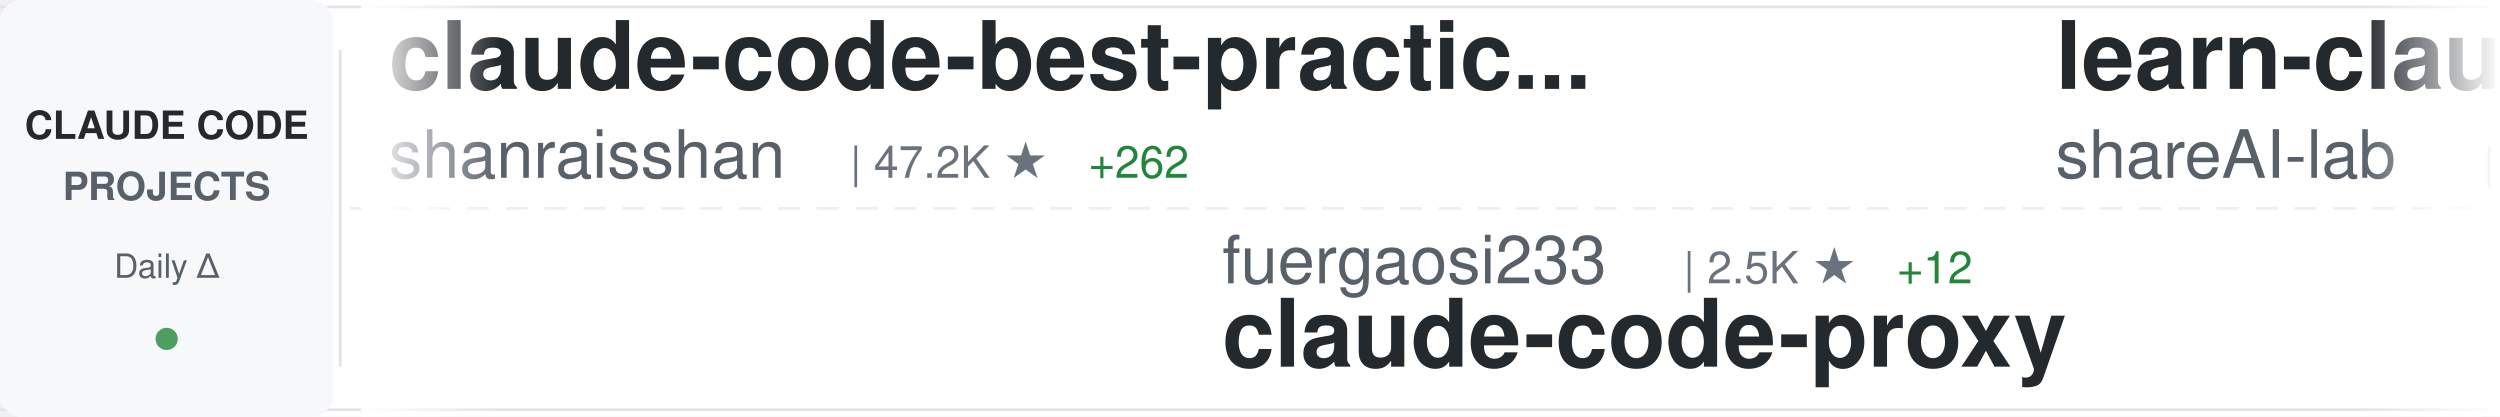
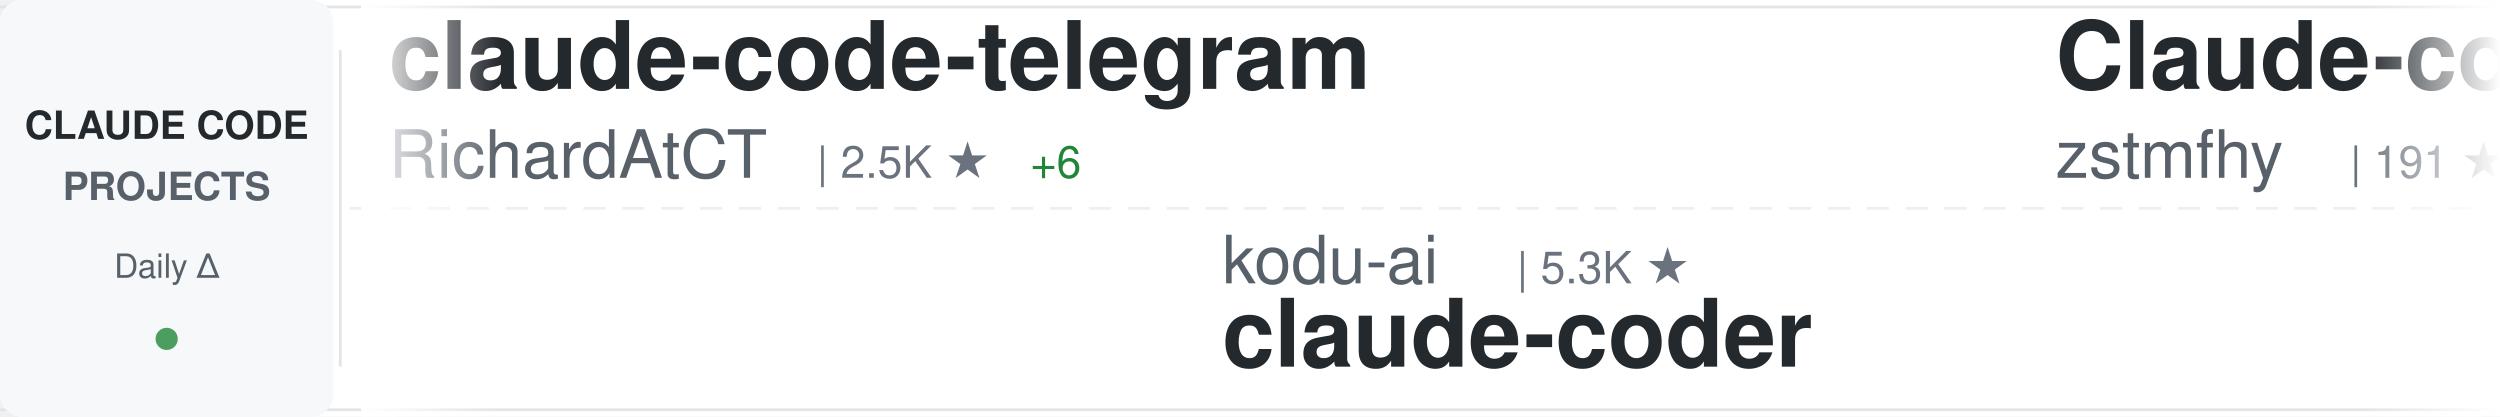
<svg xmlns="http://www.w3.org/2000/svg" width="900" height="150">
  <defs>
    <linearGradient id="awesomeLeftFade" x1="0%" y1="0%" x2="100%" y2="0%">
      <stop offset="0%" style="stop-color:#ffffff;stop-opacity:1" />
      <stop offset="100%" style="stop-color:#ffffff;stop-opacity:0" />
    </linearGradient>
    <linearGradient id="awesomeRightFade" x1="0%" y1="0%" x2="100%" y2="0%">
      <stop offset="0%" style="stop-color:#ffffff;stop-opacity:0" />
      <stop offset="100%" style="stop-color:#ffffff;stop-opacity:1" />
    </linearGradient>
  </defs>
  <rect width="900" height="150" fill="#ffffff" rx="8" />
  <rect x="0" y="2" width="900" height="1" fill="#e1e4e8" />
  <rect x="0" y="147" width="900" height="1" fill="#e1e4e8" />
  <line x1="0" y1="75" x2="900" y2="75" stroke="#e1e4e8" stroke-width="1" stroke-dasharray="8 6" opacity="0.6" />
  <rect x="0" y="0" width="120" height="150" fill="#f6f8fa" rx="8" />
  <text x="60" y="50" font-family="-apple-system, BlinkMacSystemFont, 'Segoe UI', Helvetica, Arial, sans-serif" font-size="14" font-weight="600" fill="#24292e" text-anchor="middle">CLAUDE CODE</text>
  <text x="60" y="72" font-family="-apple-system, BlinkMacSystemFont, 'Segoe UI', Helvetica, Arial, sans-serif" font-size="14" font-weight="600" fill="#586069" text-anchor="middle">PROJECTS</text>
  <text x="60" y="100" font-family="-apple-system, BlinkMacSystemFont, 'Segoe UI', Helvetica, Arial, sans-serif" font-size="12" font-weight="500" fill="#586069" text-anchor="middle">Daily Δ</text>
  <circle cx="60" cy="122" r="4" fill="#22863a" opacity="0.8" />
  <rect x="122" y="18" width="1" height="114" fill="#e1e4e8" />
  <clipPath id="awesomeTickerClip">
    <rect x="130" y="0" width="770" height="150" />
  </clipPath>
  <g clip-path="url(#awesomeTickerClip)">
    <g id="awesomeTickerItems">
      <animateTransform attributeName="transform" attributeType="XML" type="translate" from="0 0" to="-3000 0" dur="54s" repeatCount="indefinite" />
      <g transform="translate(0, 0)">
-         <text x="140" y="32" font-family="-apple-system, BlinkMacSystemFont, 'Segoe UI', Helvetica, Arial, sans-serif" font-size="34" font-weight="600" fill="#24292e">claude-code-best-practic...</text>
-         <text x="140" y="64" font-family="-apple-system, BlinkMacSystemFont, 'Segoe UI', Helvetica, Arial, sans-serif" font-size="24" font-weight="400" fill="#586069">shanraisshan</text>
-         <text x="306" y="64" font-family="-apple-system, BlinkMacSystemFont, 'Segoe UI', Helvetica, Arial, sans-serif" font-size="16" font-weight="500" fill="#6a737d">| 47.2K ★</text>
-         <text x="392" y="64" font-family="-apple-system, BlinkMacSystemFont, 'Segoe UI', Helvetica, Arial, sans-serif" font-size="16" font-weight="500" fill="#22863a"> +262</text>
+         <text x="140" y="32" font-family="-apple-system, BlinkMacSystemFont, 'Segoe UI', Helvetica, Arial, sans-serif" font-size="34" font-weight="600" fill="#24292e">claude-code-telegram</text>
+         <text x="140" y="64" font-family="-apple-system, BlinkMacSystemFont, 'Segoe UI', Helvetica, Arial, sans-serif" font-size="24" font-weight="400" fill="#586069">RichardAtCT</text>
+         <text x="294" y="64" font-family="-apple-system, BlinkMacSystemFont, 'Segoe UI', Helvetica, Arial, sans-serif" font-size="16" font-weight="500" fill="#6a737d">| 2.5K ★</text>
+         <text x="371" y="64" font-family="-apple-system, BlinkMacSystemFont, 'Segoe UI', Helvetica, Arial, sans-serif" font-size="16" font-weight="500" fill="#22863a"> +6</text>
      </g>
      <g transform="translate(300, 0)">
-         <text x="140" y="102" font-family="-apple-system, BlinkMacSystemFont, 'Segoe UI', Helvetica, Arial, sans-serif" font-size="24" font-weight="400" fill="#586069">fuergaosi233</text>
-         <text x="306" y="102" font-family="-apple-system, BlinkMacSystemFont, 'Segoe UI', Helvetica, Arial, sans-serif" font-size="16" font-weight="500" fill="#6a737d">| 2.5K ★</text>
-         <text x="383" y="102" font-family="-apple-system, BlinkMacSystemFont, 'Segoe UI', Helvetica, Arial, sans-serif" font-size="16" font-weight="500" fill="#22863a"> +12</text>
-         <text x="140" y="132" font-family="-apple-system, BlinkMacSystemFont, 'Segoe UI', Helvetica, Arial, sans-serif" font-size="34" font-weight="600" fill="#24292e">claude-code-proxy</text>
+         <text x="140" y="102" font-family="-apple-system, BlinkMacSystemFont, 'Segoe UI', Helvetica, Arial, sans-serif" font-size="24" font-weight="400" fill="#586069">kodu-ai</text>
+         <text x="246" y="102" font-family="-apple-system, BlinkMacSystemFont, 'Segoe UI', Helvetica, Arial, sans-serif" font-size="16" font-weight="500" fill="#6a737d">| 5.3K ★</text>
+         <text x="140" y="132" font-family="-apple-system, BlinkMacSystemFont, 'Segoe UI', Helvetica, Arial, sans-serif" font-size="34" font-weight="600" fill="#24292e">claude-coder</text>
      </g>
      <g transform="translate(600, 0)">
-         <text x="140" y="32" font-family="-apple-system, BlinkMacSystemFont, 'Segoe UI', Helvetica, Arial, sans-serif" font-size="34" font-weight="600" fill="#24292e">learn-claude-code</text>
-         <text x="140" y="64" font-family="-apple-system, BlinkMacSystemFont, 'Segoe UI', Helvetica, Arial, sans-serif" font-size="24" font-weight="400" fill="#586069">shareAI-lab</text>
-         <text x="294" y="64" font-family="-apple-system, BlinkMacSystemFont, 'Segoe UI', Helvetica, Arial, sans-serif" font-size="16" font-weight="500" fill="#6a737d">| 55.5K ★</text>
-         <text x="380" y="64" font-family="-apple-system, BlinkMacSystemFont, 'Segoe UI', Helvetica, Arial, sans-serif" font-size="16" font-weight="500" fill="#22863a"> +326</text>
+         <text x="140" y="32" font-family="-apple-system, BlinkMacSystemFont, 'Segoe UI', Helvetica, Arial, sans-serif" font-size="34" font-weight="600" fill="#24292e">Claude-code</text>
+         <text x="140" y="64" font-family="-apple-system, BlinkMacSystemFont, 'Segoe UI', Helvetica, Arial, sans-serif" font-size="24" font-weight="400" fill="#586069">zstmfhy</text>
+         <text x="246" y="64" font-family="-apple-system, BlinkMacSystemFont, 'Segoe UI', Helvetica, Arial, sans-serif" font-size="16" font-weight="500" fill="#6a737d">| 191 ★</text>
      </g>
      <g transform="translate(900, 0)">
-         <text x="140" y="102" font-family="-apple-system, BlinkMacSystemFont, 'Segoe UI', Helvetica, Arial, sans-serif" font-size="24" font-weight="400" fill="#586069">router-for-me</text>
-         <text x="318" y="102" font-family="-apple-system, BlinkMacSystemFont, 'Segoe UI', Helvetica, Arial, sans-serif" font-size="16" font-weight="500" fill="#6a737d">| 27.8K ★</text>
-         <text x="404" y="102" font-family="-apple-system, BlinkMacSystemFont, 'Segoe UI', Helvetica, Arial, sans-serif" font-size="16" font-weight="500" fill="#22863a"> +229</text>
-         <text x="140" y="132" font-family="-apple-system, BlinkMacSystemFont, 'Segoe UI', Helvetica, Arial, sans-serif" font-size="34" font-weight="600" fill="#24292e">CLIProxyAPI</text>
+         <text x="140" y="102" font-family="-apple-system, BlinkMacSystemFont, 'Segoe UI', Helvetica, Arial, sans-serif" font-size="24" font-weight="400" fill="#586069">guanshan</text>
+         <text x="258" y="102" font-family="-apple-system, BlinkMacSystemFont, 'Segoe UI', Helvetica, Arial, sans-serif" font-size="16" font-weight="500" fill="#6a737d">| 56 ★</text>
+         <text x="317" y="102" font-family="-apple-system, BlinkMacSystemFont, 'Segoe UI', Helvetica, Arial, sans-serif" font-size="16" font-weight="500" fill="#22863a"> +1</text>
+         <text x="140" y="132" font-family="-apple-system, BlinkMacSystemFont, 'Segoe UI', Helvetica, Arial, sans-serif" font-size="34" font-weight="600" fill="#24292e">ClaudeCode</text>
      </g>
      <g transform="translate(1200, 0)">
-         <text x="140" y="32" font-family="-apple-system, BlinkMacSystemFont, 'Segoe UI', Helvetica, Arial, sans-serif" font-size="34" font-weight="600" fill="#24292e">everything-claude-code</text>
-         <text x="140" y="64" font-family="-apple-system, BlinkMacSystemFont, 'Segoe UI', Helvetica, Arial, sans-serif" font-size="24" font-weight="400" fill="#586069">affaan-m</text>
-         <text x="258" y="64" font-family="-apple-system, BlinkMacSystemFont, 'Segoe UI', Helvetica, Arial, sans-serif" font-size="16" font-weight="500" fill="#6a737d">| 163.3K ★</text>
-         <text x="353" y="64" font-family="-apple-system, BlinkMacSystemFont, 'Segoe UI', Helvetica, Arial, sans-serif" font-size="16" font-weight="500" fill="#22863a"> +1.1K</text>
+         <text x="140" y="32" font-family="-apple-system, BlinkMacSystemFont, 'Segoe UI', Helvetica, Arial, sans-serif" font-size="34" font-weight="600" fill="#24292e">antigravity-awesome-skil...</text>
+         <text x="140" y="64" font-family="-apple-system, BlinkMacSystemFont, 'Segoe UI', Helvetica, Arial, sans-serif" font-size="24" font-weight="400" fill="#586069">sickn33</text>
+         <text x="246" y="64" font-family="-apple-system, BlinkMacSystemFont, 'Segoe UI', Helvetica, Arial, sans-serif" font-size="16" font-weight="500" fill="#6a737d">| 34.5K ★</text>
+         <text x="332" y="64" font-family="-apple-system, BlinkMacSystemFont, 'Segoe UI', Helvetica, Arial, sans-serif" font-size="16" font-weight="500" fill="#22863a"> +223</text>
      </g>
      <g transform="translate(1500, 0)">
-         <text x="140" y="102" font-family="-apple-system, BlinkMacSystemFont, 'Segoe UI', Helvetica, Arial, sans-serif" font-size="24" font-weight="400" fill="#586069">repowise-dev</text>
-         <text x="306" y="102" font-family="-apple-system, BlinkMacSystemFont, 'Segoe UI', Helvetica, Arial, sans-serif" font-size="16" font-weight="500" fill="#6a737d">| 952 ★</text>
-         <text x="374" y="102" font-family="-apple-system, BlinkMacSystemFont, 'Segoe UI', Helvetica, Arial, sans-serif" font-size="16" font-weight="500" fill="#22863a"> +4</text>
-         <text x="140" y="132" font-family="-apple-system, BlinkMacSystemFont, 'Segoe UI', Helvetica, Arial, sans-serif" font-size="34" font-weight="600" fill="#24292e">claude-code-prompts</text>
+         <text x="140" y="102" font-family="-apple-system, BlinkMacSystemFont, 'Segoe UI', Helvetica, Arial, sans-serif" font-size="24" font-weight="400" fill="#586069">https-deeplearning-ai</text>
+         <text x="414" y="102" font-family="-apple-system, BlinkMacSystemFont, 'Segoe UI', Helvetica, Arial, sans-serif" font-size="16" font-weight="500" fill="#6a737d">| 491 ★</text>
+         <text x="482" y="102" font-family="-apple-system, BlinkMacSystemFont, 'Segoe UI', Helvetica, Arial, sans-serif" font-size="16" font-weight="500" fill="#22863a"> +1</text>
+         <text x="140" y="132" font-family="-apple-system, BlinkMacSystemFont, 'Segoe UI', Helvetica, Arial, sans-serif" font-size="34" font-weight="600" fill="#24292e">sc-claude-code-files</text>
      </g>
      <g transform="translate(1800, 0)">
-         <text x="140" y="32" font-family="-apple-system, BlinkMacSystemFont, 'Segoe UI', Helvetica, Arial, sans-serif" font-size="34" font-weight="600" fill="#24292e">claude-code-local</text>
-         <text x="140" y="64" font-family="-apple-system, BlinkMacSystemFont, 'Segoe UI', Helvetica, Arial, sans-serif" font-size="24" font-weight="400" fill="#586069">nicedreamzapp</text>
-         <text x="318" y="64" font-family="-apple-system, BlinkMacSystemFont, 'Segoe UI', Helvetica, Arial, sans-serif" font-size="16" font-weight="500" fill="#6a737d">| 1.9K ★</text>
-         <text x="395" y="64" font-family="-apple-system, BlinkMacSystemFont, 'Segoe UI', Helvetica, Arial, sans-serif" font-size="16" font-weight="500" fill="#22863a"> +189</text>
+         <text x="140" y="32" font-family="-apple-system, BlinkMacSystemFont, 'Segoe UI', Helvetica, Arial, sans-serif" font-size="34" font-weight="600" fill="#24292e">claude-code-infrastructu...</text>
+         <text x="140" y="64" font-family="-apple-system, BlinkMacSystemFont, 'Segoe UI', Helvetica, Arial, sans-serif" font-size="24" font-weight="400" fill="#586069">diet103</text>
+         <text x="246" y="64" font-family="-apple-system, BlinkMacSystemFont, 'Segoe UI', Helvetica, Arial, sans-serif" font-size="16" font-weight="500" fill="#6a737d">| 9.5K ★</text>
+         <text x="323" y="64" font-family="-apple-system, BlinkMacSystemFont, 'Segoe UI', Helvetica, Arial, sans-serif" font-size="16" font-weight="500" fill="#22863a"> +21</text>
      </g>
      <g transform="translate(2100, 0)">
-         <text x="140" y="102" font-family="-apple-system, BlinkMacSystemFont, 'Segoe UI', Helvetica, Arial, sans-serif" font-size="24" font-weight="400" fill="#586069">Windy3f3f3f3f</text>
-         <text x="318" y="102" font-family="-apple-system, BlinkMacSystemFont, 'Segoe UI', Helvetica, Arial, sans-serif" font-size="16" font-weight="500" fill="#6a737d">| 977 ★</text>
-         <text x="386" y="102" font-family="-apple-system, BlinkMacSystemFont, 'Segoe UI', Helvetica, Arial, sans-serif" font-size="16" font-weight="500" fill="#22863a"> +14</text>
-         <text x="140" y="132" font-family="-apple-system, BlinkMacSystemFont, 'Segoe UI', Helvetica, Arial, sans-serif" font-size="34" font-weight="600" fill="#24292e">claude-code-from-scratch</text>
+         <text x="140" y="102" font-family="-apple-system, BlinkMacSystemFont, 'Segoe UI', Helvetica, Arial, sans-serif" font-size="24" font-weight="400" fill="#586069">musistudio</text>
+         <text x="282" y="102" font-family="-apple-system, BlinkMacSystemFont, 'Segoe UI', Helvetica, Arial, sans-serif" font-size="16" font-weight="500" fill="#6a737d">| 32.7K ★</text>
+         <text x="368" y="102" font-family="-apple-system, BlinkMacSystemFont, 'Segoe UI', Helvetica, Arial, sans-serif" font-size="16" font-weight="500" fill="#22863a"> +69</text>
+         <text x="140" y="132" font-family="-apple-system, BlinkMacSystemFont, 'Segoe UI', Helvetica, Arial, sans-serif" font-size="34" font-weight="600" fill="#24292e">claude-code-router</text>
      </g>
      <g transform="translate(2400, 0)">
-         <text x="140" y="32" font-family="-apple-system, BlinkMacSystemFont, 'Segoe UI', Helvetica, Arial, sans-serif" font-size="34" font-weight="600" fill="#24292e">claude-code-action</text>
-         <text x="140" y="64" font-family="-apple-system, BlinkMacSystemFont, 'Segoe UI', Helvetica, Arial, sans-serif" font-size="24" font-weight="400" fill="#586069">anthropics</text>
-         <text x="282" y="64" font-family="-apple-system, BlinkMacSystemFont, 'Segoe UI', Helvetica, Arial, sans-serif" font-size="16" font-weight="500" fill="#6a737d">| 7.2K ★</text>
-         <text x="359" y="64" font-family="-apple-system, BlinkMacSystemFont, 'Segoe UI', Helvetica, Arial, sans-serif" font-size="16" font-weight="500" fill="#22863a"> +24</text>
+         <text x="140" y="32" font-family="-apple-system, BlinkMacSystemFont, 'Segoe UI', Helvetica, Arial, sans-serif" font-size="34" font-weight="600" fill="#24292e">claude-code-source</text>
+         <text x="140" y="64" font-family="-apple-system, BlinkMacSystemFont, 'Segoe UI', Helvetica, Arial, sans-serif" font-size="24" font-weight="400" fill="#586069">JrCx7scC</text>
+         <text x="258" y="64" font-family="-apple-system, BlinkMacSystemFont, 'Segoe UI', Helvetica, Arial, sans-serif" font-size="16" font-weight="500" fill="#6a737d">| 356 ★</text>
+         <text x="326" y="64" font-family="-apple-system, BlinkMacSystemFont, 'Segoe UI', Helvetica, Arial, sans-serif" font-size="16" font-weight="500" fill="#22863a"> +2</text>
      </g>
      <g transform="translate(2700, 0)">
-         <text x="140" y="102" font-family="-apple-system, BlinkMacSystemFont, 'Segoe UI', Helvetica, Arial, sans-serif" font-size="24" font-weight="400" fill="#586069">pengchengneo</text>
-         <text x="306" y="102" font-family="-apple-system, BlinkMacSystemFont, 'Segoe UI', Helvetica, Arial, sans-serif" font-size="16" font-weight="500" fill="#6a737d">| 1.2K ★</text>
-         <text x="383" y="102" font-family="-apple-system, BlinkMacSystemFont, 'Segoe UI', Helvetica, Arial, sans-serif" font-size="16" font-weight="500" fill="#22863a"> +11</text>
-         <text x="140" y="132" font-family="-apple-system, BlinkMacSystemFont, 'Segoe UI', Helvetica, Arial, sans-serif" font-size="34" font-weight="600" fill="#24292e">Claude-Code</text>
+         <text x="140" y="102" font-family="-apple-system, BlinkMacSystemFont, 'Segoe UI', Helvetica, Arial, sans-serif" font-size="24" font-weight="400" fill="#586069">shareAI-lab</text>
+         <text x="294" y="102" font-family="-apple-system, BlinkMacSystemFont, 'Segoe UI', Helvetica, Arial, sans-serif" font-size="16" font-weight="500" fill="#6a737d">| 55.6K ★</text>
+         <text x="380" y="102" font-family="-apple-system, BlinkMacSystemFont, 'Segoe UI', Helvetica, Arial, sans-serif" font-size="16" font-weight="500" fill="#22863a"> +322</text>
+         <text x="140" y="132" font-family="-apple-system, BlinkMacSystemFont, 'Segoe UI', Helvetica, Arial, sans-serif" font-size="34" font-weight="600" fill="#24292e">learn-claude-code</text>
      </g>
      <g transform="translate(3000, 0)">
-         <text x="140" y="32" font-family="-apple-system, BlinkMacSystemFont, 'Segoe UI', Helvetica, Arial, sans-serif" font-size="34" font-weight="600" fill="#24292e">claude-code-best-practic...</text>
-         <text x="140" y="64" font-family="-apple-system, BlinkMacSystemFont, 'Segoe UI', Helvetica, Arial, sans-serif" font-size="24" font-weight="400" fill="#586069">shanraisshan</text>
-         <text x="306" y="64" font-family="-apple-system, BlinkMacSystemFont, 'Segoe UI', Helvetica, Arial, sans-serif" font-size="16" font-weight="500" fill="#6a737d">| 47.2K ★</text>
-         <text x="392" y="64" font-family="-apple-system, BlinkMacSystemFont, 'Segoe UI', Helvetica, Arial, sans-serif" font-size="16" font-weight="500" fill="#22863a"> +262</text>
+         <text x="140" y="32" font-family="-apple-system, BlinkMacSystemFont, 'Segoe UI', Helvetica, Arial, sans-serif" font-size="34" font-weight="600" fill="#24292e">claude-code-telegram</text>
+         <text x="140" y="64" font-family="-apple-system, BlinkMacSystemFont, 'Segoe UI', Helvetica, Arial, sans-serif" font-size="24" font-weight="400" fill="#586069">RichardAtCT</text>
+         <text x="294" y="64" font-family="-apple-system, BlinkMacSystemFont, 'Segoe UI', Helvetica, Arial, sans-serif" font-size="16" font-weight="500" fill="#6a737d">| 2.5K ★</text>
+         <text x="371" y="64" font-family="-apple-system, BlinkMacSystemFont, 'Segoe UI', Helvetica, Arial, sans-serif" font-size="16" font-weight="500" fill="#22863a"> +6</text>
      </g>
      <g transform="translate(3300, 0)">
-         <text x="140" y="102" font-family="-apple-system, BlinkMacSystemFont, 'Segoe UI', Helvetica, Arial, sans-serif" font-size="24" font-weight="400" fill="#586069">fuergaosi233</text>
-         <text x="306" y="102" font-family="-apple-system, BlinkMacSystemFont, 'Segoe UI', Helvetica, Arial, sans-serif" font-size="16" font-weight="500" fill="#6a737d">| 2.5K ★</text>
-         <text x="383" y="102" font-family="-apple-system, BlinkMacSystemFont, 'Segoe UI', Helvetica, Arial, sans-serif" font-size="16" font-weight="500" fill="#22863a"> +12</text>
-         <text x="140" y="132" font-family="-apple-system, BlinkMacSystemFont, 'Segoe UI', Helvetica, Arial, sans-serif" font-size="34" font-weight="600" fill="#24292e">claude-code-proxy</text>
+         <text x="140" y="102" font-family="-apple-system, BlinkMacSystemFont, 'Segoe UI', Helvetica, Arial, sans-serif" font-size="24" font-weight="400" fill="#586069">kodu-ai</text>
+         <text x="246" y="102" font-family="-apple-system, BlinkMacSystemFont, 'Segoe UI', Helvetica, Arial, sans-serif" font-size="16" font-weight="500" fill="#6a737d">| 5.3K ★</text>
+         <text x="140" y="132" font-family="-apple-system, BlinkMacSystemFont, 'Segoe UI', Helvetica, Arial, sans-serif" font-size="34" font-weight="600" fill="#24292e">claude-coder</text>
      </g>
      <g transform="translate(3600, 0)">
-         <text x="140" y="32" font-family="-apple-system, BlinkMacSystemFont, 'Segoe UI', Helvetica, Arial, sans-serif" font-size="34" font-weight="600" fill="#24292e">learn-claude-code</text>
-         <text x="140" y="64" font-family="-apple-system, BlinkMacSystemFont, 'Segoe UI', Helvetica, Arial, sans-serif" font-size="24" font-weight="400" fill="#586069">shareAI-lab</text>
-         <text x="294" y="64" font-family="-apple-system, BlinkMacSystemFont, 'Segoe UI', Helvetica, Arial, sans-serif" font-size="16" font-weight="500" fill="#6a737d">| 55.5K ★</text>
-         <text x="380" y="64" font-family="-apple-system, BlinkMacSystemFont, 'Segoe UI', Helvetica, Arial, sans-serif" font-size="16" font-weight="500" fill="#22863a"> +326</text>
+         <text x="140" y="32" font-family="-apple-system, BlinkMacSystemFont, 'Segoe UI', Helvetica, Arial, sans-serif" font-size="34" font-weight="600" fill="#24292e">Claude-code</text>
+         <text x="140" y="64" font-family="-apple-system, BlinkMacSystemFont, 'Segoe UI', Helvetica, Arial, sans-serif" font-size="24" font-weight="400" fill="#586069">zstmfhy</text>
+         <text x="246" y="64" font-family="-apple-system, BlinkMacSystemFont, 'Segoe UI', Helvetica, Arial, sans-serif" font-size="16" font-weight="500" fill="#6a737d">| 191 ★</text>
      </g>
      <g transform="translate(3900, 0)">
-         <text x="140" y="102" font-family="-apple-system, BlinkMacSystemFont, 'Segoe UI', Helvetica, Arial, sans-serif" font-size="24" font-weight="400" fill="#586069">router-for-me</text>
-         <text x="318" y="102" font-family="-apple-system, BlinkMacSystemFont, 'Segoe UI', Helvetica, Arial, sans-serif" font-size="16" font-weight="500" fill="#6a737d">| 27.8K ★</text>
-         <text x="404" y="102" font-family="-apple-system, BlinkMacSystemFont, 'Segoe UI', Helvetica, Arial, sans-serif" font-size="16" font-weight="500" fill="#22863a"> +229</text>
-         <text x="140" y="132" font-family="-apple-system, BlinkMacSystemFont, 'Segoe UI', Helvetica, Arial, sans-serif" font-size="34" font-weight="600" fill="#24292e">CLIProxyAPI</text>
+         <text x="140" y="102" font-family="-apple-system, BlinkMacSystemFont, 'Segoe UI', Helvetica, Arial, sans-serif" font-size="24" font-weight="400" fill="#586069">guanshan</text>
+         <text x="258" y="102" font-family="-apple-system, BlinkMacSystemFont, 'Segoe UI', Helvetica, Arial, sans-serif" font-size="16" font-weight="500" fill="#6a737d">| 56 ★</text>
+         <text x="317" y="102" font-family="-apple-system, BlinkMacSystemFont, 'Segoe UI', Helvetica, Arial, sans-serif" font-size="16" font-weight="500" fill="#22863a"> +1</text>
+         <text x="140" y="132" font-family="-apple-system, BlinkMacSystemFont, 'Segoe UI', Helvetica, Arial, sans-serif" font-size="34" font-weight="600" fill="#24292e">ClaudeCode</text>
      </g>
    </g>
  </g>
  <rect x="130" y="0" width="50" height="150" fill="url(#awesomeLeftFade)" />
  <rect x="850" y="0" width="50" height="150" fill="url(#awesomeRightFade)" />
</svg>
